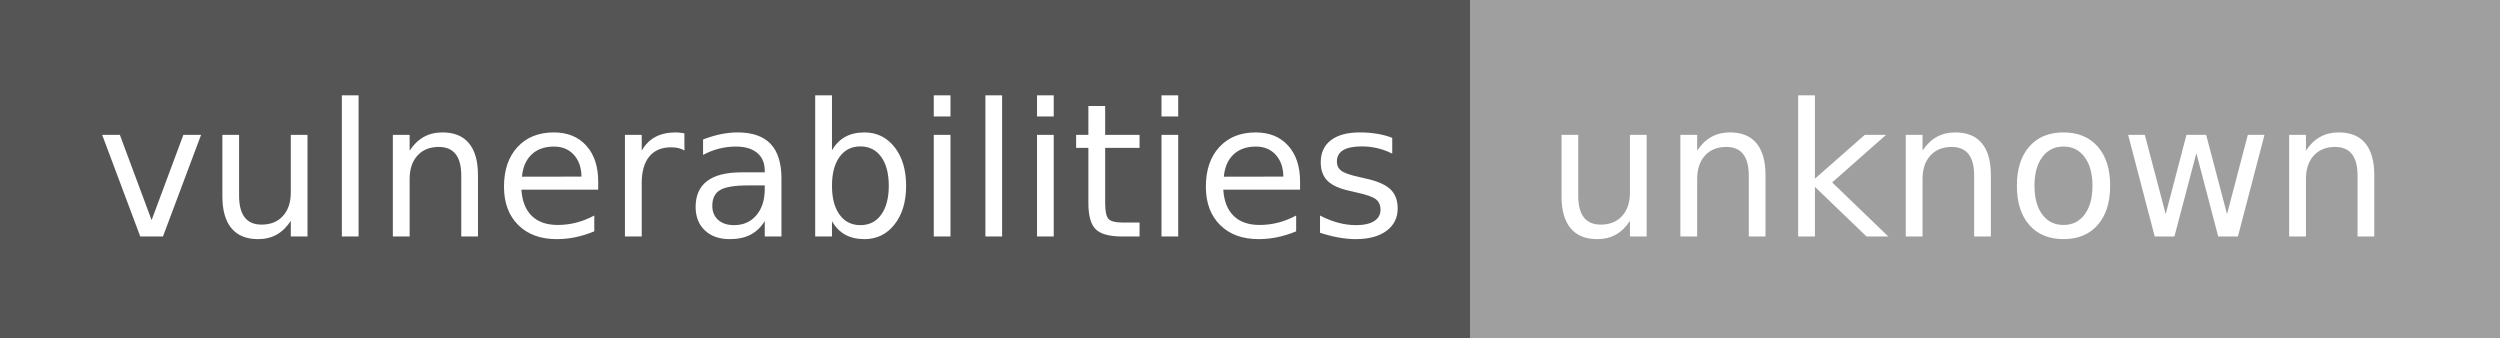
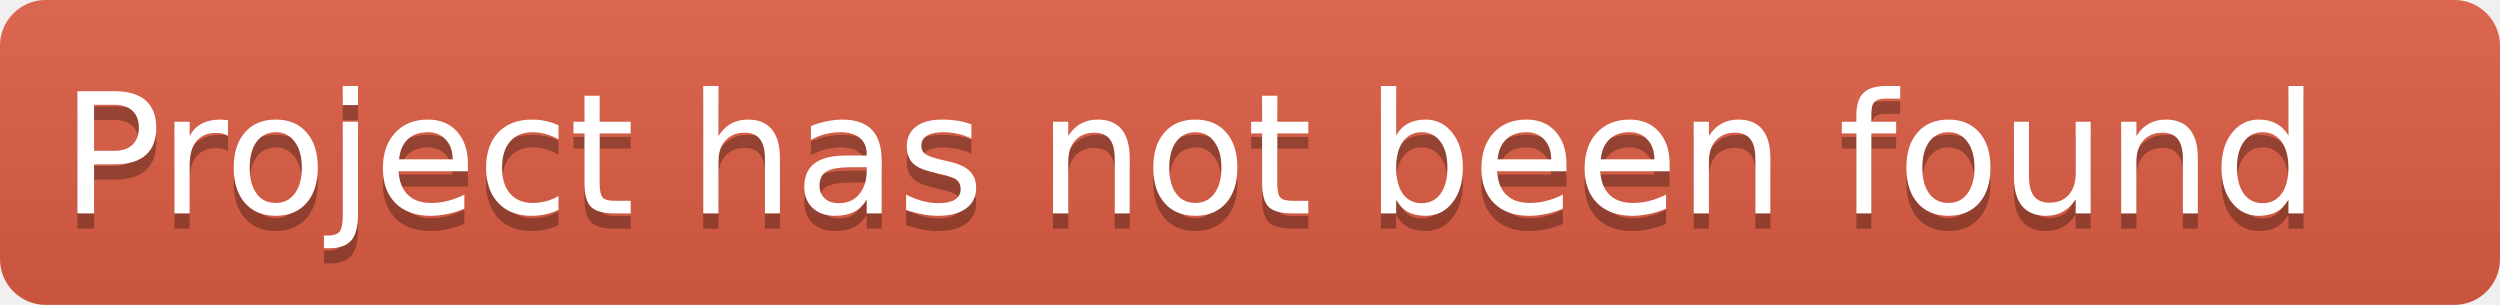
- <svg xmlns="http://www.w3.org/2000/svg" width="148" height="20" role="img" aria-label="vulnerabilities: unknown">
-   <g shape-rendering="crispEdges">
-     <rect width="87" height="20" fill="#555" />
-     <rect x="87" width="61" height="20" fill="#9f9f9f" />
+ <svg xmlns="http://www.w3.org/2000/svg" height="20" width="164">
+   <linearGradient id="b" x2="0" y2="100%">
+     <stop offset="0" stop-color="#bbb" stop-opacity=".1" />
+     <stop offset="1" stop-opacity=".1" />
+   </linearGradient>
+   <clipPath id="a">
+     <rect width="164" height="20" rx="3" fill="#fff" />
+   </clipPath>
+   <g clip-path="url(#a)">
+     <rect fill="#e05d44" height="20" width="164" />
+     <rect fill="url(#b)" height="20" width="164" />
  </g>
-   <g fill="#fff" text-anchor="middle" font-family="Verdana,Geneva,DejaVu Sans,sans-serif" text-rendering="geometricPrecision" font-size="110">
-     <text x="445" y="140" transform="scale(.1)" fill="#fff" textLength="770">vulnerabilities</text>
-     <text x="1165" y="140" transform="scale(.1)" fill="#fff" textLength="510">unknown</text>
+   <g fill="#fff" font-family="DejaVu Sans,Verdana,Geneva,sans-serif" font-size="11" text-anchor="left">
+     <text x="4" y="15" fill="#010101" fill-opacity=".3">Project has not been found</text>
+     <text x="4" y="14">Project has not been found</text>
  </g>
</svg>
